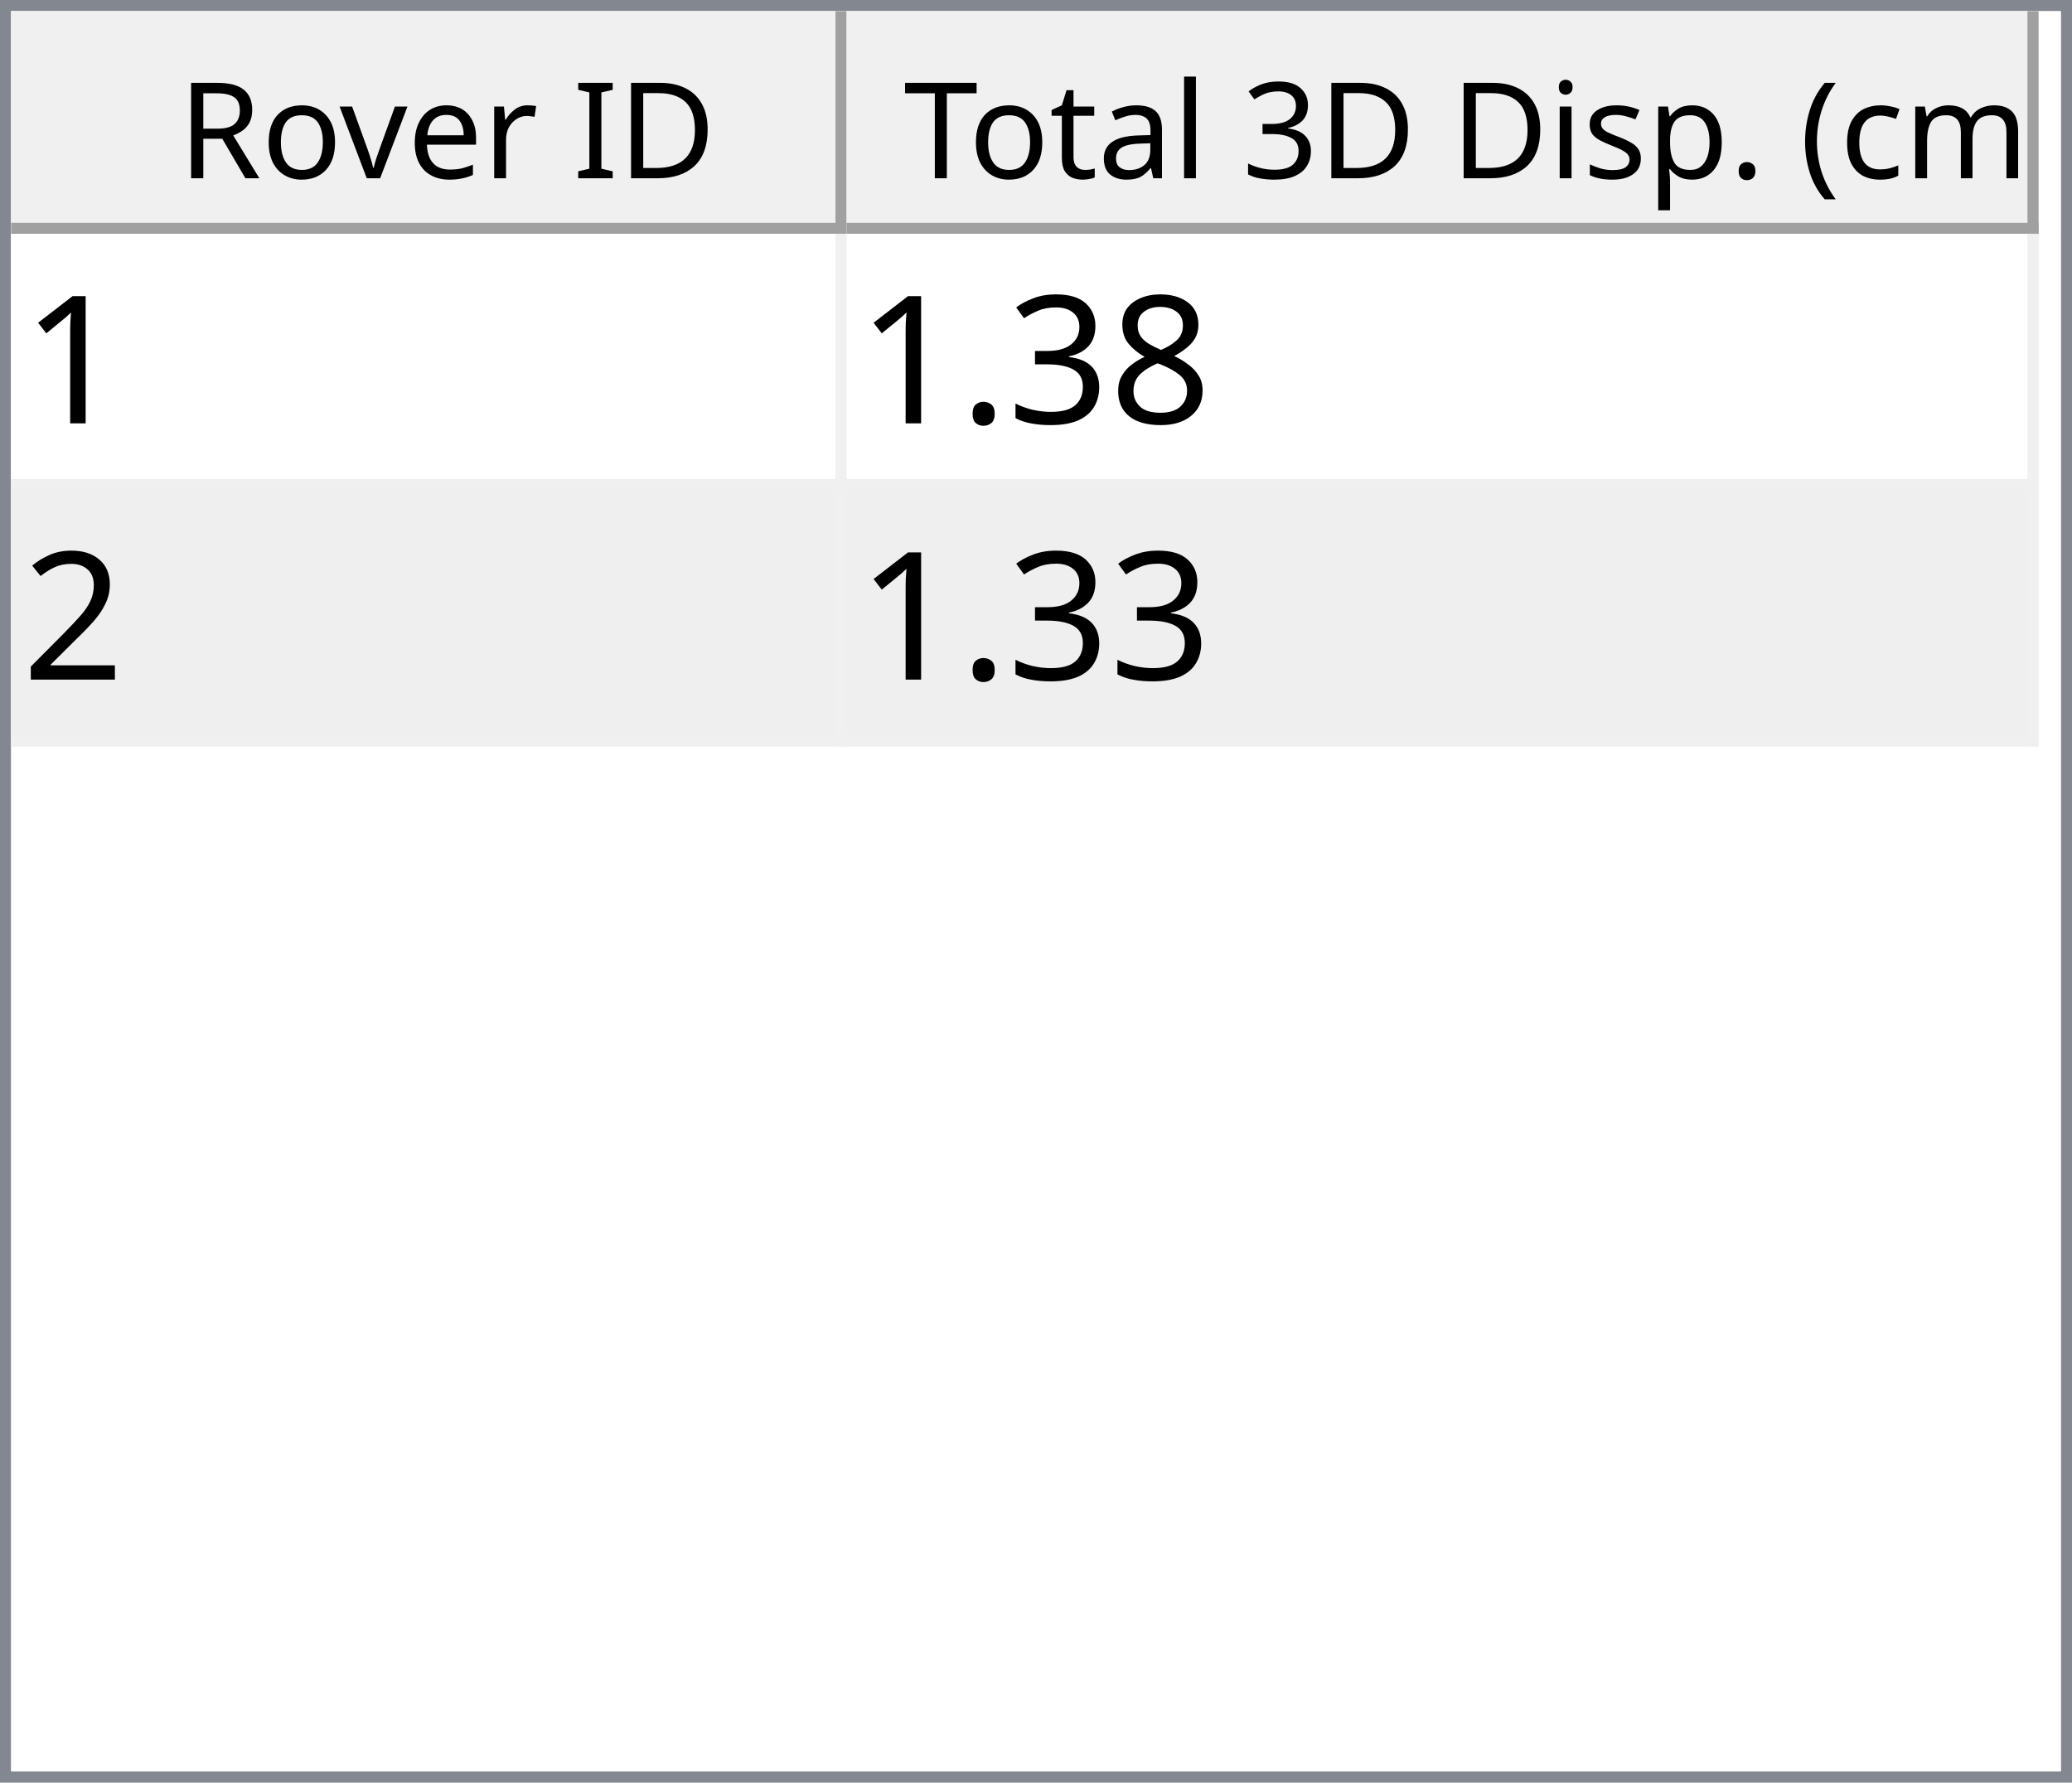
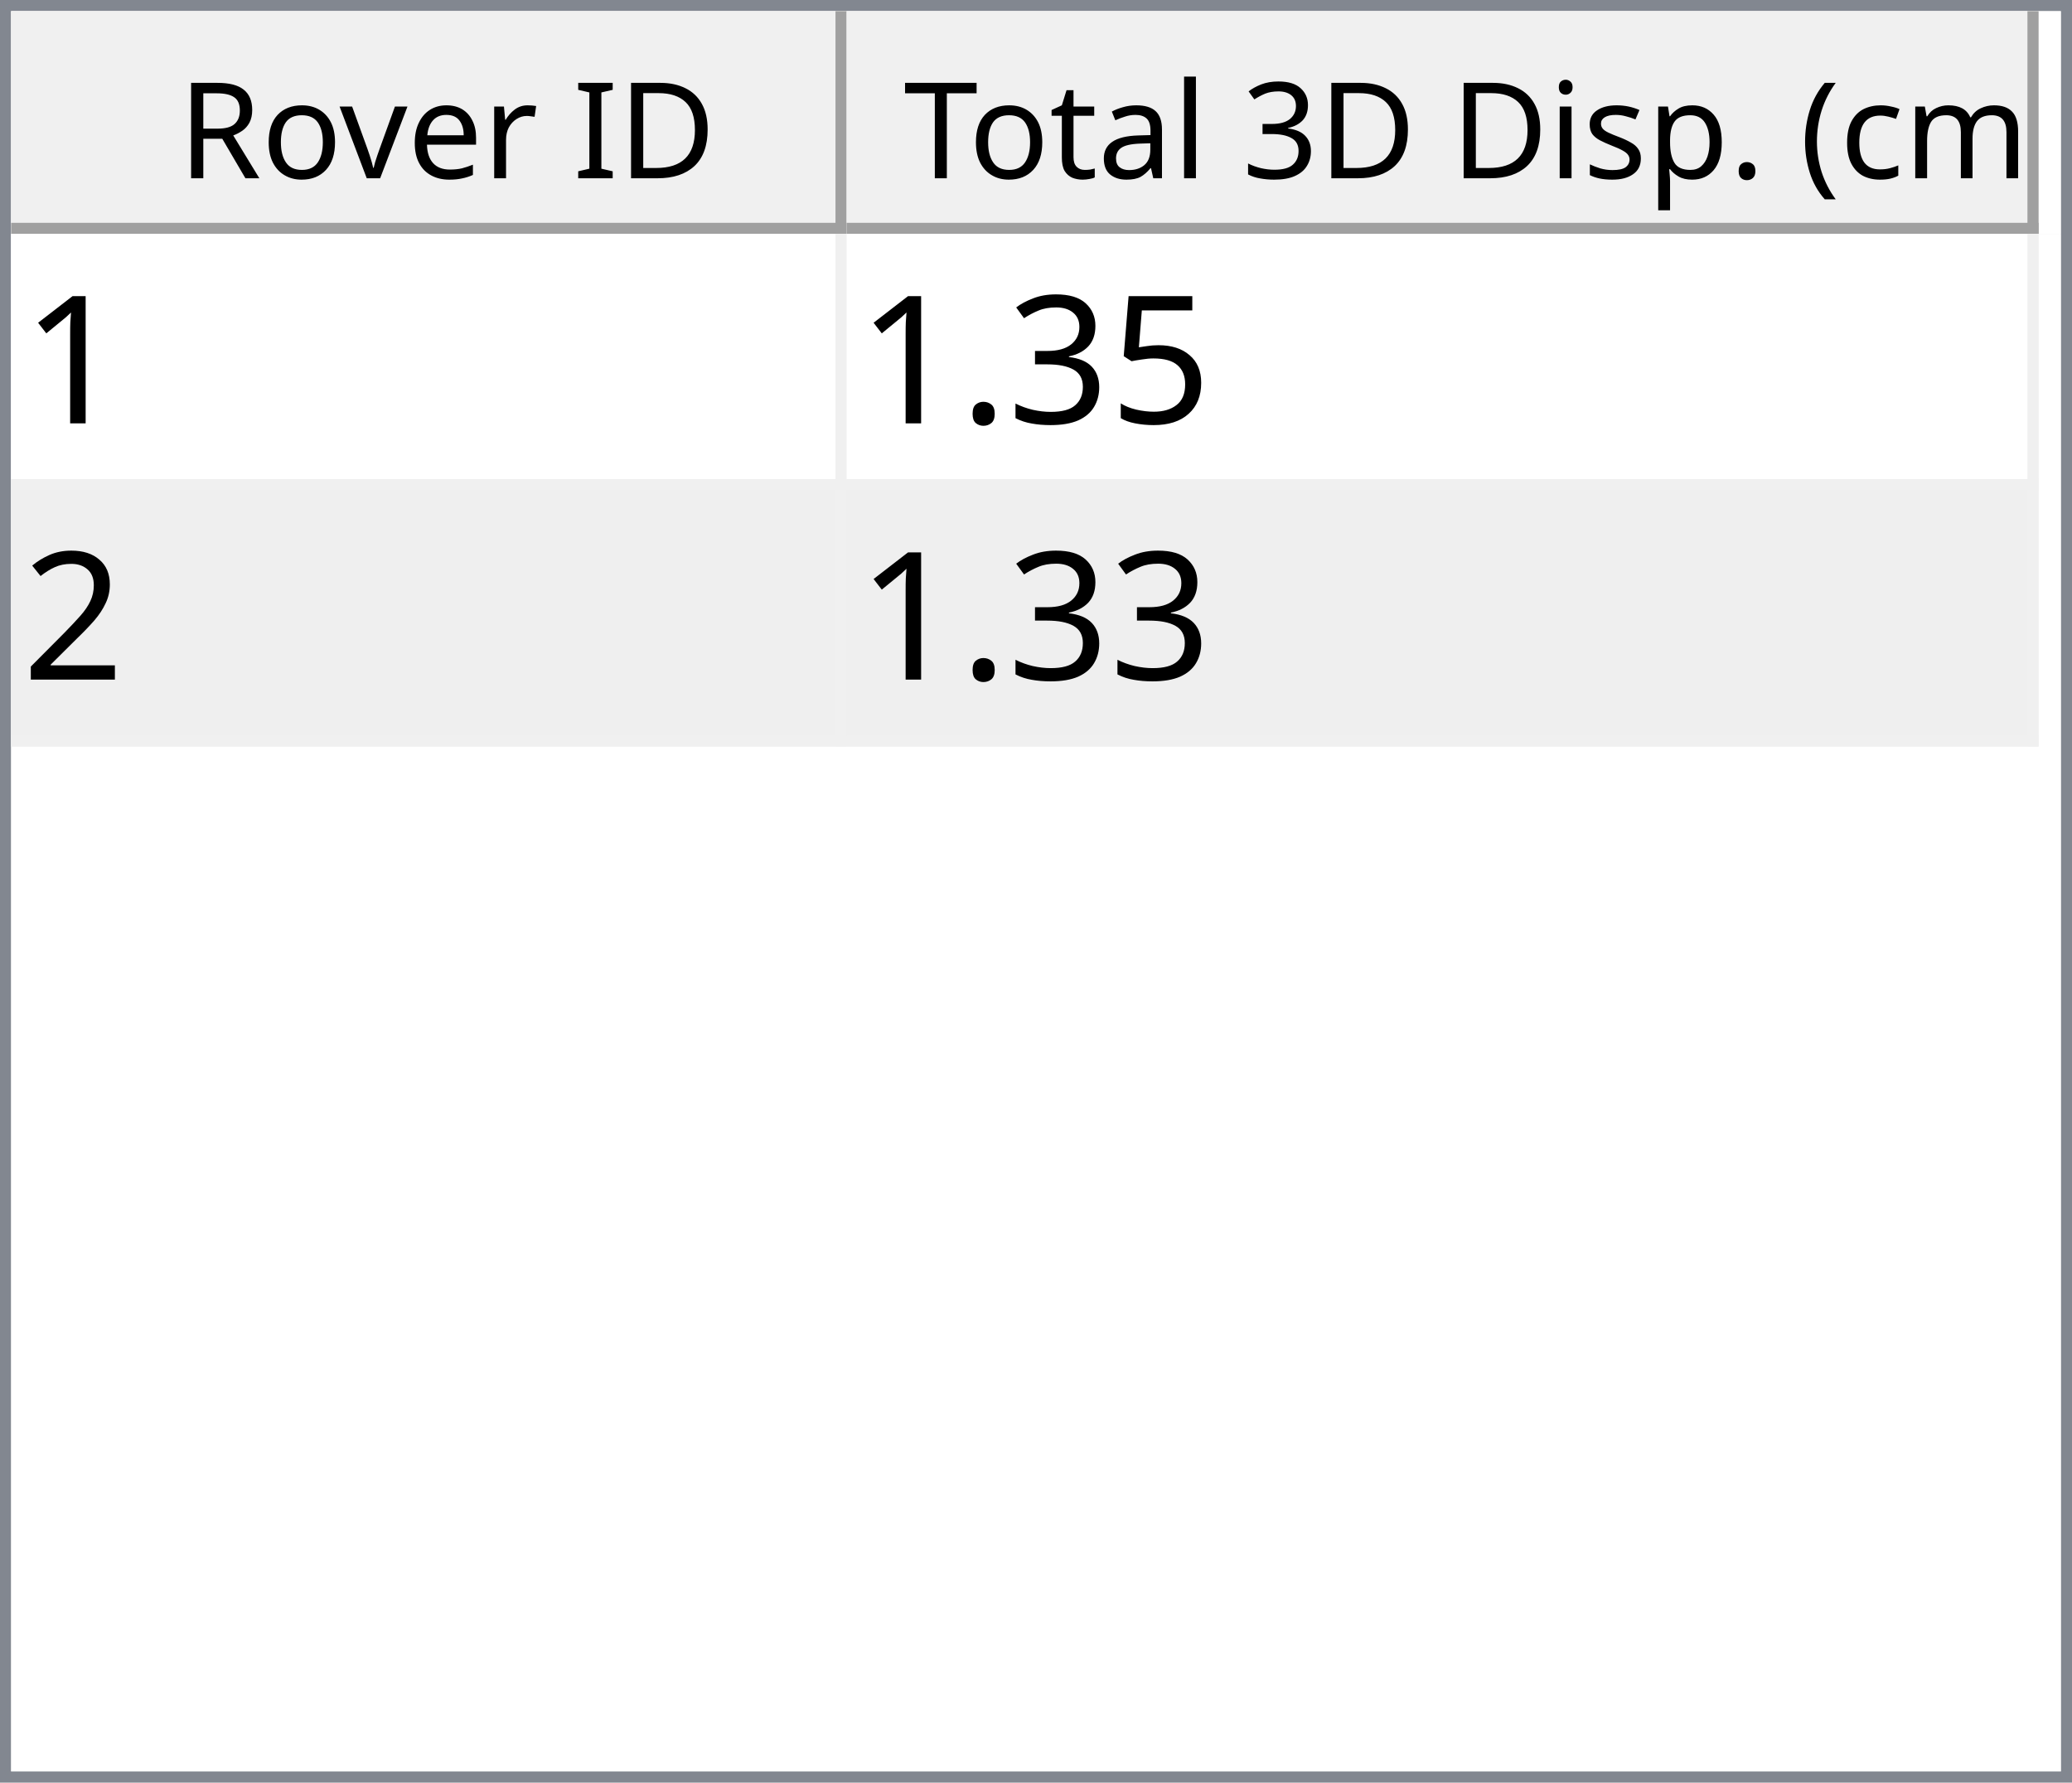
<svg xmlns="http://www.w3.org/2000/svg" style="fill-opacity:1; color-rendering:auto; color-interpolation:auto; text-rendering:auto; stroke:black; stroke-linecap:square; stroke-miterlimit:10; shape-rendering:auto; stroke-opacity:1; fill:black; stroke-dasharray:none; font-weight:normal; stroke-width:1; font-family:'Dialog'; font-style:normal; stroke-linejoin:miter; font-size:12px; stroke-dashoffset:0; image-rendering:auto;" width="186" height="160">
  <defs id="genericDefs" />
  <g>
    <defs id="defs1">
      <clipPath clipPathUnits="userSpaceOnUse" id="clipPath1">
        <path d="M0 0 L186 0 L186 160 L0 160 L0 0 Z" />
      </clipPath>
      <clipPath clipPathUnits="userSpaceOnUse" id="clipPath2">
        <path d="M0 0 L0 160 L186 160 L186 0 Z" />
      </clipPath>
      <clipPath clipPathUnits="userSpaceOnUse" id="clipPath3">
        <path d="M0 0 L0 20 L184 20 L184 0 Z" />
      </clipPath>
      <clipPath clipPathUnits="userSpaceOnUse" id="clipPath4">
        <path d="M0 0 L0 20 L75 20 L75 0 Z" />
      </clipPath>
      <clipPath clipPathUnits="userSpaceOnUse" id="clipPath5">
        <path d="M1 1 L1 19 L74 19 L74 1 Z" />
      </clipPath>
      <clipPath clipPathUnits="userSpaceOnUse" id="clipPath6">
        <path d="M0 0 L0 18 L73 18 L73 0 Z" />
      </clipPath>
      <clipPath clipPathUnits="userSpaceOnUse" id="clipPath7">
        <path d="M-0.5 -0.5 L-0.5 19.5 L74.5 19.5 L74.5 -0.5 Z" />
      </clipPath>
      <clipPath clipPathUnits="userSpaceOnUse" id="clipPath8">
        <path d="M0 0 L0 20 L107 20 L107 0 Z" />
      </clipPath>
      <clipPath clipPathUnits="userSpaceOnUse" id="clipPath9">
        <path d="M1 1 L1 19 L106 19 L106 1 Z" />
      </clipPath>
      <clipPath clipPathUnits="userSpaceOnUse" id="clipPath10">
        <path d="M0 0 L0 18 L105 18 L105 0 Z" />
      </clipPath>
      <clipPath clipPathUnits="userSpaceOnUse" id="clipPath11">
        <path d="M-0.5 -0.5 L-0.5 19.5 L106.5 19.5 L106.5 -0.5 Z" />
      </clipPath>
      <clipPath clipPathUnits="userSpaceOnUse" id="clipPath12">
        <path d="M0 0 L0 138 L184 138 L184 0 Z" />
      </clipPath>
      <clipPath clipPathUnits="userSpaceOnUse" id="clipPath13">
        <path d="M0 0 L0 46 L182 46 L182 0 Z" />
      </clipPath>
      <clipPath clipPathUnits="userSpaceOnUse" id="clipPath14">
        <path d="M-0.5 -0.5 L-0.5 45.5 L181.5 45.5 L181.5 -0.5 Z" />
      </clipPath>
      <clipPath clipPathUnits="userSpaceOnUse" id="clipPath15">
        <path d="M0 0 L0 22 L74 22 L74 0 Z" />
      </clipPath>
      <clipPath clipPathUnits="userSpaceOnUse" id="clipPath16">
        <path d="M0 0 L0 22 L106 22 L106 0 Z" />
      </clipPath>
      <font horiz-adv-x="64.551" id="font1">
        <font-face ascent="107.91" descent="25.098" units-per-em="100" style="font-style:normal; font-family:Segoe UI; font-weight:normal;" />
        <missing-glyph horiz-adv-x="64.551" d="M8.109 0 L8.109 68.266 L56.453 68.266 L56.453 0 L8.109 0 ZM15.328 7.234 L49.219 7.234 L49.219 61.031 L15.328 61.031 L15.328 7.234 Z" />
        <glyph unicode="D" horiz-adv-x="70.117" d="M9.188 0 L9.188 70.016 L28.516 70.016 Q65.531 70.016 65.531 35.891 Q65.531 19.672 55.25 9.836 Q44.969 0 27.734 0 L9.188 0 ZM17.391 62.594 L17.391 7.422 L27.828 7.422 Q41.609 7.422 49.273 14.797 Q56.938 22.172 56.938 35.688 Q56.938 62.594 28.328 62.594 L17.391 62.594 Z" />
        <glyph unicode="I" horiz-adv-x="26.611" d="M17.391 0 L9.188 0 L9.188 70.016 L17.391 70.016 L17.391 0 Z" />
        <glyph unicode=" " horiz-adv-x="27.393" d="" />
        <glyph unicode="r" horiz-adv-x="34.766" d="M34.188 41.891 Q32.078 43.5 28.125 43.5 Q23 43.5 19.555 38.672 Q16.109 33.844 16.109 25.484 L16.109 0 L8.109 0 L8.109 50 L16.109 50 L16.109 39.703 L16.312 39.703 Q18.016 44.969 21.531 47.922 Q25.047 50.875 29.391 50.875 Q32.516 50.875 34.188 50.203 L34.188 41.891 Z" />
        <glyph unicode="e" horiz-adv-x="52.295" d="M48.297 23 L12.984 23 Q13.188 14.656 17.484 10.109 Q21.781 5.562 29.297 5.562 Q37.75 5.562 44.828 11.141 L44.828 3.609 Q38.234 -1.172 27.391 -1.172 Q16.797 -1.172 10.742 5.641 Q4.688 12.453 4.688 24.812 Q4.688 36.469 11.305 43.82 Q17.922 51.172 27.734 51.172 Q37.547 51.172 42.922 44.828 Q48.297 38.484 48.297 27.203 L48.297 23 ZM40.094 29.781 Q40.047 36.719 36.75 40.578 Q33.453 44.438 27.594 44.438 Q21.922 44.438 17.969 40.383 Q14.016 36.328 13.094 29.781 L40.094 29.781 Z" />
        <glyph unicode="v" horiz-adv-x="47.9" d="M47.406 50 L27.484 0 L19.625 0 L0.688 50 L9.469 50 L22.172 13.672 Q23.578 9.672 23.922 6.688 L24.125 6.688 Q24.609 10.453 25.688 13.484 L38.969 50 L47.406 50 Z" />
        <glyph unicode="o" horiz-adv-x="58.594" d="M29 -1.172 Q17.922 -1.172 11.305 5.836 Q4.688 12.844 4.688 24.422 Q4.688 37.016 11.57 44.094 Q18.453 51.172 30.172 51.172 Q41.359 51.172 47.633 44.289 Q53.906 37.406 53.906 25.203 Q53.906 13.234 47.141 6.031 Q40.375 -1.172 29 -1.172 ZM29.594 44.438 Q21.875 44.438 17.383 39.188 Q12.891 33.938 12.891 24.703 Q12.891 15.828 17.43 10.695 Q21.969 5.562 29.594 5.562 Q37.359 5.562 41.531 10.594 Q45.703 15.625 45.703 24.906 Q45.703 34.281 41.531 39.359 Q37.359 44.438 29.594 44.438 Z" />
        <glyph unicode="R" horiz-adv-x="59.814" d="M59.375 0 L49.609 0 L37.891 19.625 Q36.281 22.359 34.766 24.289 Q33.25 26.219 31.664 27.438 Q30.078 28.656 28.25 29.219 Q26.422 29.781 24.125 29.781 L17.391 29.781 L17.391 0 L9.188 0 L9.188 70.016 L30.078 70.016 Q34.672 70.016 38.555 68.867 Q42.438 67.719 45.289 65.375 Q48.141 63.031 49.758 59.547 Q51.375 56.062 51.375 51.375 Q51.375 47.703 50.273 44.656 Q49.172 41.609 47.148 39.211 Q45.125 36.812 42.266 35.133 Q39.406 33.453 35.844 32.516 L35.844 32.328 Q37.594 31.547 38.891 30.547 Q40.188 29.547 41.359 28.18 Q42.531 26.812 43.68 25.078 Q44.828 23.344 46.234 21.047 L59.375 0 ZM17.391 62.594 L17.391 37.203 L28.516 37.203 Q31.594 37.203 34.203 38.133 Q36.812 39.062 38.719 40.797 Q40.625 42.531 41.703 45.047 Q42.781 47.562 42.781 50.688 Q42.781 56.297 39.141 59.445 Q35.5 62.594 28.609 62.594 L17.391 62.594 Z" />
        <glyph unicode=")" horiz-adv-x="30.176" d="M8.297 -15.922 L1.172 -15.922 Q16.406 2.344 16.406 26.812 Q16.406 51.469 1.078 70.016 L8.297 70.016 Q23.531 52.156 23.531 26.703 Q23.531 1.375 8.297 -15.922 Z" />
        <glyph unicode="m" horiz-adv-x="86.133" d="M79.109 0 L71.094 0 L71.094 28.719 Q71.094 37.016 68.531 40.727 Q65.969 44.438 59.906 44.438 Q54.781 44.438 51.195 39.75 Q47.609 35.062 47.609 28.516 L47.609 0 L39.594 0 L39.594 29.688 Q39.594 44.438 28.219 44.438 Q22.953 44.438 19.531 40.016 Q16.109 35.594 16.109 28.516 L16.109 0 L8.109 0 L8.109 50 L16.109 50 L16.109 42.094 L16.312 42.094 Q21.625 51.172 31.844 51.172 Q36.969 51.172 40.773 48.312 Q44.578 45.453 46 40.828 Q51.562 51.172 62.594 51.172 Q79.109 51.172 79.109 30.812 L79.109 0 Z" />
        <glyph unicode="c" horiz-adv-x="46.191" d="M42.188 2.297 Q36.422 -1.172 28.516 -1.172 Q17.828 -1.172 11.258 5.789 Q4.688 12.75 4.688 23.828 Q4.688 36.188 11.766 43.68 Q18.844 51.172 30.672 51.172 Q37.25 51.172 42.281 48.734 L42.281 40.531 Q36.719 44.438 30.375 44.438 Q22.703 44.438 17.797 38.945 Q12.891 33.453 12.891 24.516 Q12.891 15.719 17.508 10.641 Q22.125 5.562 29.891 5.562 Q36.422 5.562 42.188 9.906 L42.188 2.297 Z" />
        <glyph unicode="(" horiz-adv-x="30.176" d="M29.109 -15.922 L21.969 -15.922 Q6.844 1.375 6.844 26.703 Q6.844 52.156 21.969 70.016 L29.203 70.016 Q13.875 51.469 13.875 26.812 Q13.875 2.344 29.109 -15.922 Z" />
        <glyph unicode="." horiz-adv-x="21.68" d="M10.891 -1.078 Q8.641 -1.078 7.055 0.539 Q5.469 2.156 5.469 4.391 Q5.469 6.641 7.055 8.273 Q8.641 9.906 10.891 9.906 Q13.188 9.906 14.797 8.273 Q16.406 6.641 16.406 4.391 Q16.406 2.156 14.797 0.539 Q13.188 -1.078 10.891 -1.078 Z" />
        <glyph unicode="p" horiz-adv-x="58.789" d="M16.312 7.234 L16.109 7.234 L16.109 -23 L8.109 -23 L8.109 50 L16.109 50 L16.109 41.219 L16.312 41.219 Q22.219 51.172 33.594 51.172 Q43.266 51.172 48.688 44.461 Q54.109 37.75 54.109 26.469 Q54.109 13.922 48 6.375 Q41.891 -1.172 31.297 -1.172 Q21.578 -1.172 16.312 7.234 ZM16.109 27.391 L16.109 20.406 Q16.109 14.203 20.141 9.883 Q24.172 5.562 30.375 5.562 Q37.641 5.562 41.773 11.133 Q45.906 16.703 45.906 26.609 Q45.906 34.969 42.047 39.703 Q38.188 44.438 31.594 44.438 Q24.609 44.438 20.359 39.578 Q16.109 34.719 16.109 27.391 Z" />
        <glyph unicode="s" horiz-adv-x="42.432" d="M5.078 1.812 L5.078 10.406 Q11.625 5.562 19.484 5.562 Q30.031 5.562 30.031 12.594 Q30.031 14.594 29.125 15.992 Q28.219 17.391 26.68 18.461 Q25.141 19.531 23.07 20.383 Q21 21.234 18.609 22.172 Q15.281 23.484 12.766 24.828 Q10.25 26.172 8.57 27.859 Q6.891 29.547 6.031 31.695 Q5.172 33.844 5.172 36.719 Q5.172 40.234 6.789 42.945 Q8.406 45.656 11.086 47.484 Q13.766 49.312 17.211 50.242 Q20.656 51.172 24.312 51.172 Q30.812 51.172 35.938 48.922 L35.938 40.828 Q30.422 44.438 23.25 44.438 Q21 44.438 19.195 43.922 Q17.391 43.406 16.094 42.477 Q14.797 41.547 14.086 40.258 Q13.375 38.969 13.375 37.406 Q13.375 35.453 14.086 34.133 Q14.797 32.812 16.164 31.789 Q17.531 30.766 19.484 29.938 Q21.438 29.109 23.922 28.125 Q27.25 26.859 29.883 25.516 Q32.516 24.172 34.375 22.484 Q36.234 20.797 37.234 18.602 Q38.234 16.406 38.234 13.375 Q38.234 9.672 36.602 6.938 Q34.969 4.203 32.234 2.398 Q29.5 0.594 25.93 -0.289 Q22.359 -1.172 18.453 -1.172 Q10.75 -1.172 5.078 1.812 Z" />
        <glyph unicode="i" horiz-adv-x="24.219" d="M12.203 62.703 Q10.062 62.703 8.547 64.164 Q7.031 65.625 7.031 67.875 Q7.031 70.125 8.547 71.609 Q10.062 73.094 12.203 73.094 Q14.406 73.094 15.945 71.609 Q17.484 70.125 17.484 67.875 Q17.484 65.719 15.945 64.211 Q14.406 62.703 12.203 62.703 ZM16.109 0 L8.109 0 L8.109 50 L16.109 50 L16.109 0 Z" />
        <glyph unicode="3" horiz-adv-x="53.906" d="M46.531 19.828 Q46.531 15.094 44.75 11.211 Q42.969 7.328 39.719 4.57 Q36.469 1.812 31.93 0.297 Q27.391 -1.219 21.922 -1.219 Q11.922 -1.219 6 2.594 L6 11.188 Q13.094 5.609 22.219 5.609 Q25.875 5.609 28.828 6.539 Q31.781 7.469 33.906 9.227 Q36.031 10.984 37.18 13.477 Q38.328 15.969 38.328 19.094 Q38.328 32.812 18.797 32.812 L12.984 32.812 L12.984 39.594 L18.5 39.594 Q35.797 39.594 35.797 52.484 Q35.797 64.406 22.609 64.406 Q15.188 64.406 8.688 59.422 L8.688 67.188 Q15.375 71.188 24.609 71.188 Q29 71.188 32.57 69.969 Q36.141 68.75 38.68 66.555 Q41.219 64.359 42.609 61.281 Q44 58.203 44 54.5 Q44 40.672 30.031 36.719 L30.031 36.531 Q33.594 36.141 36.625 34.797 Q39.656 33.453 41.852 31.305 Q44.047 29.156 45.289 26.25 Q46.531 23.344 46.531 19.828 Z" />
        <glyph unicode="l" horiz-adv-x="24.219" d="M16.109 0 L8.109 0 L8.109 74.031 L16.109 74.031 L16.109 0 Z" />
        <glyph unicode="a" horiz-adv-x="50.879" d="M43.891 0 L35.891 0 L35.891 7.812 L35.688 7.812 Q30.469 -1.172 20.312 -1.172 Q12.844 -1.172 8.617 2.781 Q4.391 6.734 4.391 13.281 Q4.391 27.297 20.906 29.594 L35.891 31.688 Q35.891 44.438 25.594 44.438 Q16.547 44.438 9.281 38.281 L9.281 46.484 Q16.656 51.172 26.266 51.172 Q43.891 51.172 43.891 32.516 L43.891 0 ZM35.891 25.297 L23.828 23.641 Q18.266 22.859 15.43 20.875 Q12.594 18.891 12.594 13.875 Q12.594 10.203 15.211 7.883 Q17.828 5.562 22.172 5.562 Q28.125 5.562 32.008 9.742 Q35.891 13.922 35.891 20.312 L35.891 25.297 Z" />
        <glyph unicode="t" horiz-adv-x="33.887" d="M31.297 0.484 Q28.469 -1.078 23.828 -1.078 Q10.688 -1.078 10.688 13.578 L10.688 43.172 L2.094 43.172 L2.094 50 L10.688 50 L10.688 62.203 L18.703 64.797 L18.703 50 L31.297 50 L31.297 43.172 L18.703 43.172 L18.703 14.984 Q18.703 9.969 20.414 7.82 Q22.125 5.672 26.078 5.672 Q29.109 5.672 31.297 7.328 L31.297 0.484 Z" />
        <glyph unicode="T" horiz-adv-x="52.393" d="M50.594 62.594 L30.375 62.594 L30.375 0 L22.172 0 L22.172 62.594 L2 62.594 L2 70.016 L50.594 70.016 L50.594 62.594 Z" />
      </font>
      <font horiz-adv-x="75.0" id="font2">
        <font-face ascent="100.537" descent="21.973" units-per-em="100" style="font-style:normal; font-family:sans-serif; font-weight:normal;" />
        <missing-glyph horiz-adv-x="75.0" d="M12.5 0 L12.5 62.5 L62.5 62.5 L62.5 0 L12.5 0 ZM14.062 1.562 L60.938 1.562 L60.938 60.938 L14.062 60.938 L14.062 1.562 Z" />
        <glyph unicode="1" horiz-adv-x="55.615" d="M37.25 0 L28.469 0 L28.469 56 Q25.297 52.984 20.141 49.953 Q14.984 46.922 10.891 45.406 L10.891 53.906 Q18.266 57.375 23.781 62.305 Q29.297 67.234 31.594 71.875 L37.25 71.875 L37.25 0 Z" />
-         <glyph unicode="8" horiz-adv-x="55.615" d="M17.672 38.812 Q12.203 40.828 9.57 44.539 Q6.938 48.25 6.938 53.422 Q6.938 61.234 12.555 66.555 Q18.172 71.875 27.484 71.875 Q36.859 71.875 42.578 66.43 Q48.297 60.984 48.297 53.172 Q48.297 48.188 45.68 44.508 Q43.062 40.828 37.75 38.812 Q44.344 36.672 47.781 31.883 Q51.219 27.094 51.219 20.453 Q51.219 11.281 44.727 5.031 Q38.234 -1.219 27.641 -1.219 Q17.047 -1.219 10.547 5.055 Q4.047 11.328 4.047 20.703 Q4.047 27.688 7.594 32.398 Q11.141 37.109 17.672 38.812 ZM15.922 53.719 Q15.922 48.641 19.195 45.414 Q22.469 42.188 27.688 42.188 Q32.766 42.188 36.016 45.383 Q39.266 48.578 39.266 53.219 Q39.266 58.062 35.914 61.359 Q32.562 64.656 27.594 64.656 Q22.562 64.656 19.242 61.43 Q15.922 58.203 15.922 53.719 ZM13.094 20.656 Q13.094 16.891 14.875 13.375 Q16.656 9.859 20.172 7.93 Q23.688 6 27.734 6 Q34.031 6 38.133 10.055 Q42.234 14.109 42.234 20.359 Q42.234 26.703 38.016 30.859 Q33.797 35.016 27.438 35.016 Q21.234 35.016 17.164 30.914 Q13.094 26.812 13.094 20.656 Z" />
+         <glyph unicode="5" horiz-adv-x="55.615" d="M4.156 18.75 L13.375 19.531 Q14.406 12.797 18.141 9.398 Q21.875 6 27.156 6 Q33.5 6 37.891 10.789 Q42.281 15.578 42.281 23.484 Q42.281 31 38.062 35.352 Q33.844 39.703 27 39.703 Q22.75 39.703 19.336 37.773 Q15.922 35.844 13.969 32.766 L5.719 33.844 L12.641 70.609 L48.25 70.609 L48.25 62.203 L19.672 62.203 L15.828 42.969 Q22.266 47.469 29.344 47.469 Q38.719 47.469 45.164 40.969 Q51.609 34.469 51.609 24.266 Q51.609 14.547 45.953 7.469 Q39.062 -1.219 27.156 -1.219 Q17.391 -1.219 11.211 4.25 Q5.031 9.719 4.156 18.75 Z" />
        <glyph unicode="3" horiz-adv-x="55.615" d="M4.203 18.891 L12.984 20.062 Q14.5 12.594 18.141 9.297 Q21.781 6 27 6 Q33.203 6 37.477 10.297 Q41.75 14.594 41.75 20.953 Q41.75 27 37.797 30.93 Q33.844 34.859 27.734 34.859 Q25.25 34.859 21.531 33.891 L22.516 41.609 Q23.391 41.5 23.922 41.5 Q29.547 41.5 34.039 44.43 Q38.531 47.359 38.531 53.469 Q38.531 58.297 35.258 61.477 Q31.984 64.656 26.812 64.656 Q21.688 64.656 18.266 61.43 Q14.844 58.203 13.875 51.766 L5.078 53.328 Q6.688 62.156 12.398 67.016 Q18.109 71.875 26.609 71.875 Q32.469 71.875 37.398 69.359 Q42.328 66.844 44.945 62.5 Q47.562 58.156 47.562 53.266 Q47.562 48.641 45.07 44.828 Q42.578 41.016 37.703 38.766 Q44.047 37.312 47.562 32.695 Q51.078 28.078 51.078 21.141 Q51.078 11.766 44.242 5.25 Q37.406 -1.266 26.953 -1.266 Q17.531 -1.266 11.305 4.352 Q5.078 9.969 4.203 18.891 Z" />
        <glyph unicode="." horiz-adv-x="27.783" d="M9.078 0 L9.078 10.016 L19.094 10.016 L19.094 0 L9.078 0 Z" />
        <glyph unicode="2" horiz-adv-x="55.615" d="M50.344 8.453 L50.344 0 L3.031 0 Q2.938 3.172 4.047 6.109 Q5.859 10.938 9.836 15.625 Q13.812 20.312 21.344 26.469 Q33.016 36.031 37.117 41.625 Q41.219 47.219 41.219 52.203 Q41.219 57.422 37.477 61.008 Q33.734 64.594 27.734 64.594 Q21.391 64.594 17.578 60.789 Q13.766 56.984 13.719 50.25 L4.688 51.172 Q5.609 61.281 11.664 66.578 Q17.719 71.875 27.938 71.875 Q38.234 71.875 44.242 66.164 Q50.25 60.453 50.25 52 Q50.25 47.703 48.492 43.555 Q46.734 39.406 42.656 34.812 Q38.578 30.219 29.109 22.219 Q21.188 15.578 18.945 13.211 Q16.703 10.844 15.234 8.453 L50.344 8.453 Z" />
      </font>
    </defs>
    <g style="fill:white; stroke:white;">
      <rect x="0" y="0" width="186" style="clip-path:url(#clipPath1); stroke:none;" height="160" />
    </g>
    <g style="fill:white; text-rendering:optimizeSpeed; color-rendering:optimizeSpeed; image-rendering:optimizeSpeed; shape-rendering:crispEdges; stroke:white; color-interpolation:sRGB;">
      <rect x="0" width="186" height="160" y="0" style="stroke:none;" />
      <path style="stroke:none;" d="M0 160 L186 160 L186 0 L0 0 Z" />
    </g>
    <g style="fill:rgb(240,240,240); font-family:'Segoe UI'; stroke:rgb(240,240,240);">
      <rect x="0" y="0" width="186" style="clip-path:url(#clipPath2); stroke:none;" height="160" />
    </g>
    <g style="fill:rgb(130,135,144); font-family:'Segoe UI'; stroke:rgb(130,135,144);">
      <path d="M0 0 L186 0 L186 160 L0 160 L0 0 ZM1 1 L185 1 L185 159 L1 159 L1 1 Z" style="fill-rule:evenodd; clip-path:url(#clipPath2); stroke:none;" />
    </g>
    <g style="fill:white; font-family:'Segoe UI'; stroke:white;" transform="translate(1,1)">
      <rect x="0" y="0" width="184" style="clip-path:url(#clipPath3); stroke:none;" height="20" />
    </g>
    <g style="fill:rgb(240,240,240); font-family:'Segoe UI'; stroke:rgb(240,240,240);" transform="translate(1,1)">
      <rect x="0" y="0" width="75" style="clip-path:url(#clipPath4); stroke:none;" height="20" />
    </g>
    <g style="font-family:'Segoe UI';" transform="translate(2,2)">
      <text x="14" xml:space="preserve" y="14" style="clip-path:url(#clipPath6); stroke:none;">Rover ID</text>
    </g>
    <g style="fill:rgb(160,160,160); font-family:'Segoe UI'; stroke:rgb(160,160,160); stroke-linejoin:bevel;" transform="translate(1.5,1.5)">
      <line x1="74" x2="74" y1="0" style="fill:none; clip-path:url(#clipPath7);" y2="19" />
    </g>
    <g style="fill:rgb(160,160,160); font-family:'Segoe UI'; stroke:rgb(160,160,160); stroke-linejoin:bevel;" transform="matrix(1,0,0,1,1,1) translate(0.5,0.5)">
      <line x1="0" x2="74" y1="19" style="fill:none; clip-path:url(#clipPath7);" y2="19" />
    </g>
    <g style="fill:rgb(240,240,240); font-family:'Segoe UI'; stroke:rgb(240,240,240);" transform="translate(76,1)">
      <rect x="0" y="0" width="107" style="clip-path:url(#clipPath8); stroke:none;" height="20" />
    </g>
    <g style="font-family:'Segoe UI';" transform="translate(77,2)">
      <text x="1" xml:space="preserve" y="14" style="clip-path:url(#clipPath10); stroke:none;"> Total 3D Disp. (cm)</text>
    </g>
    <g style="fill:rgb(160,160,160); font-family:'Segoe UI'; stroke:rgb(160,160,160); stroke-linejoin:bevel;" transform="translate(76.5,1.5)">
      <line x1="106" x2="106" y1="0" style="fill:none; clip-path:url(#clipPath11);" y2="19" />
    </g>
    <g style="fill:rgb(160,160,160); font-family:'Segoe UI'; stroke:rgb(160,160,160); stroke-linejoin:bevel;" transform="matrix(1,0,0,1,76,1) translate(0.5,0.5)">
      <line x1="0" x2="106" y1="19" style="fill:none; clip-path:url(#clipPath11);" y2="19" />
    </g>
    <g style="fill:white; font-family:'Segoe UI'; stroke:white;" transform="translate(1,21)">
      <rect x="0" y="0" width="184" style="clip-path:url(#clipPath12); stroke:none;" height="138" />
    </g>
    <g style="fill:rgb(240,240,240); font-size:16px; font-family:sans-serif; stroke:rgb(240,240,240);" transform="translate(1,21)">
      <rect x="0" y="0" width="182" style="clip-path:url(#clipPath13); stroke:none;" height="46" />
      <line transform="translate(0.5,0.5)" x1="0" x2="181" y1="22" style="clip-path:url(#clipPath14); fill:none; stroke-linejoin:bevel;" y2="22" />
    </g>
    <g transform="matrix(1,0,0,1,1,21) translate(0.5,0.5)" style="fill:rgb(240,240,240); font-size:16px; font-family:sans-serif; stroke:rgb(240,240,240); stroke-linejoin:bevel;">
      <line x1="0" x2="181" y1="45" style="fill:none; clip-path:url(#clipPath14);" y2="45" />
    </g>
    <g transform="matrix(1,0,0,1,1,21) translate(0.5,0.5)" style="fill:rgb(240,240,240); font-size:16px; font-family:sans-serif; stroke:rgb(240,240,240); stroke-linejoin:bevel;">
      <line x1="74" x2="74" y1="0" style="fill:none; clip-path:url(#clipPath14);" y2="45" />
    </g>
    <g transform="matrix(1,0,0,1,1,21) translate(0.5,0.5)" style="fill:rgb(240,240,240); font-size:16px; font-family:sans-serif; stroke:rgb(240,240,240); stroke-linejoin:bevel;">
      <line x1="181" x2="181" y1="0" style="fill:none; clip-path:url(#clipPath14);" y2="45" />
    </g>
    <g style="fill:white; font-size:16px; font-family:sans-serif; stroke:white;" transform="matrix(1,0,0,1,1,21)">
      <rect x="0" y="0" width="74" style="clip-path:url(#clipPath15); stroke:none;" height="22" />
      <text x="1" y="17" style="fill:black; clip-path:url(#clipPath15); stroke:none;" xml:space="preserve">1</text>
    </g>
    <g style="fill:white; font-size:16px; font-family:sans-serif; stroke:white;" transform="matrix(1,0,0,1,1,21) translate(75,0)">
      <rect x="0" y="0" width="106" style="clip-path:url(#clipPath16); stroke:none;" height="22" />
-       <text x="1" y="17" style="fill:black; clip-path:url(#clipPath16); stroke:none;" xml:space="preserve">1.38</text>
+       <text x="1" y="17" style="fill:black; clip-path:url(#clipPath16); stroke:none;" xml:space="preserve">1.35</text>
    </g>
    <g style="fill:rgb(239,239,239); font-size:16px; font-family:sans-serif; stroke:rgb(239,239,239);" transform="matrix(1,0,0,1,1,21) translate(0,23)">
      <rect x="0" y="0" width="74" style="clip-path:url(#clipPath15); stroke:none;" height="22" />
      <text x="1" y="17" style="fill:black; clip-path:url(#clipPath15); stroke:none;" xml:space="preserve">2</text>
    </g>
    <g style="fill:rgb(239,239,239); font-size:16px; font-family:sans-serif; stroke:rgb(239,239,239);" transform="matrix(1,0,0,1,1,21) translate(75,23)">
      <rect x="0" y="0" width="106" style="clip-path:url(#clipPath16); stroke:none;" height="22" />
      <text x="1" y="17" style="fill:black; clip-path:url(#clipPath16); stroke:none;" xml:space="preserve">1.33</text>
    </g>
  </g>
</svg>
